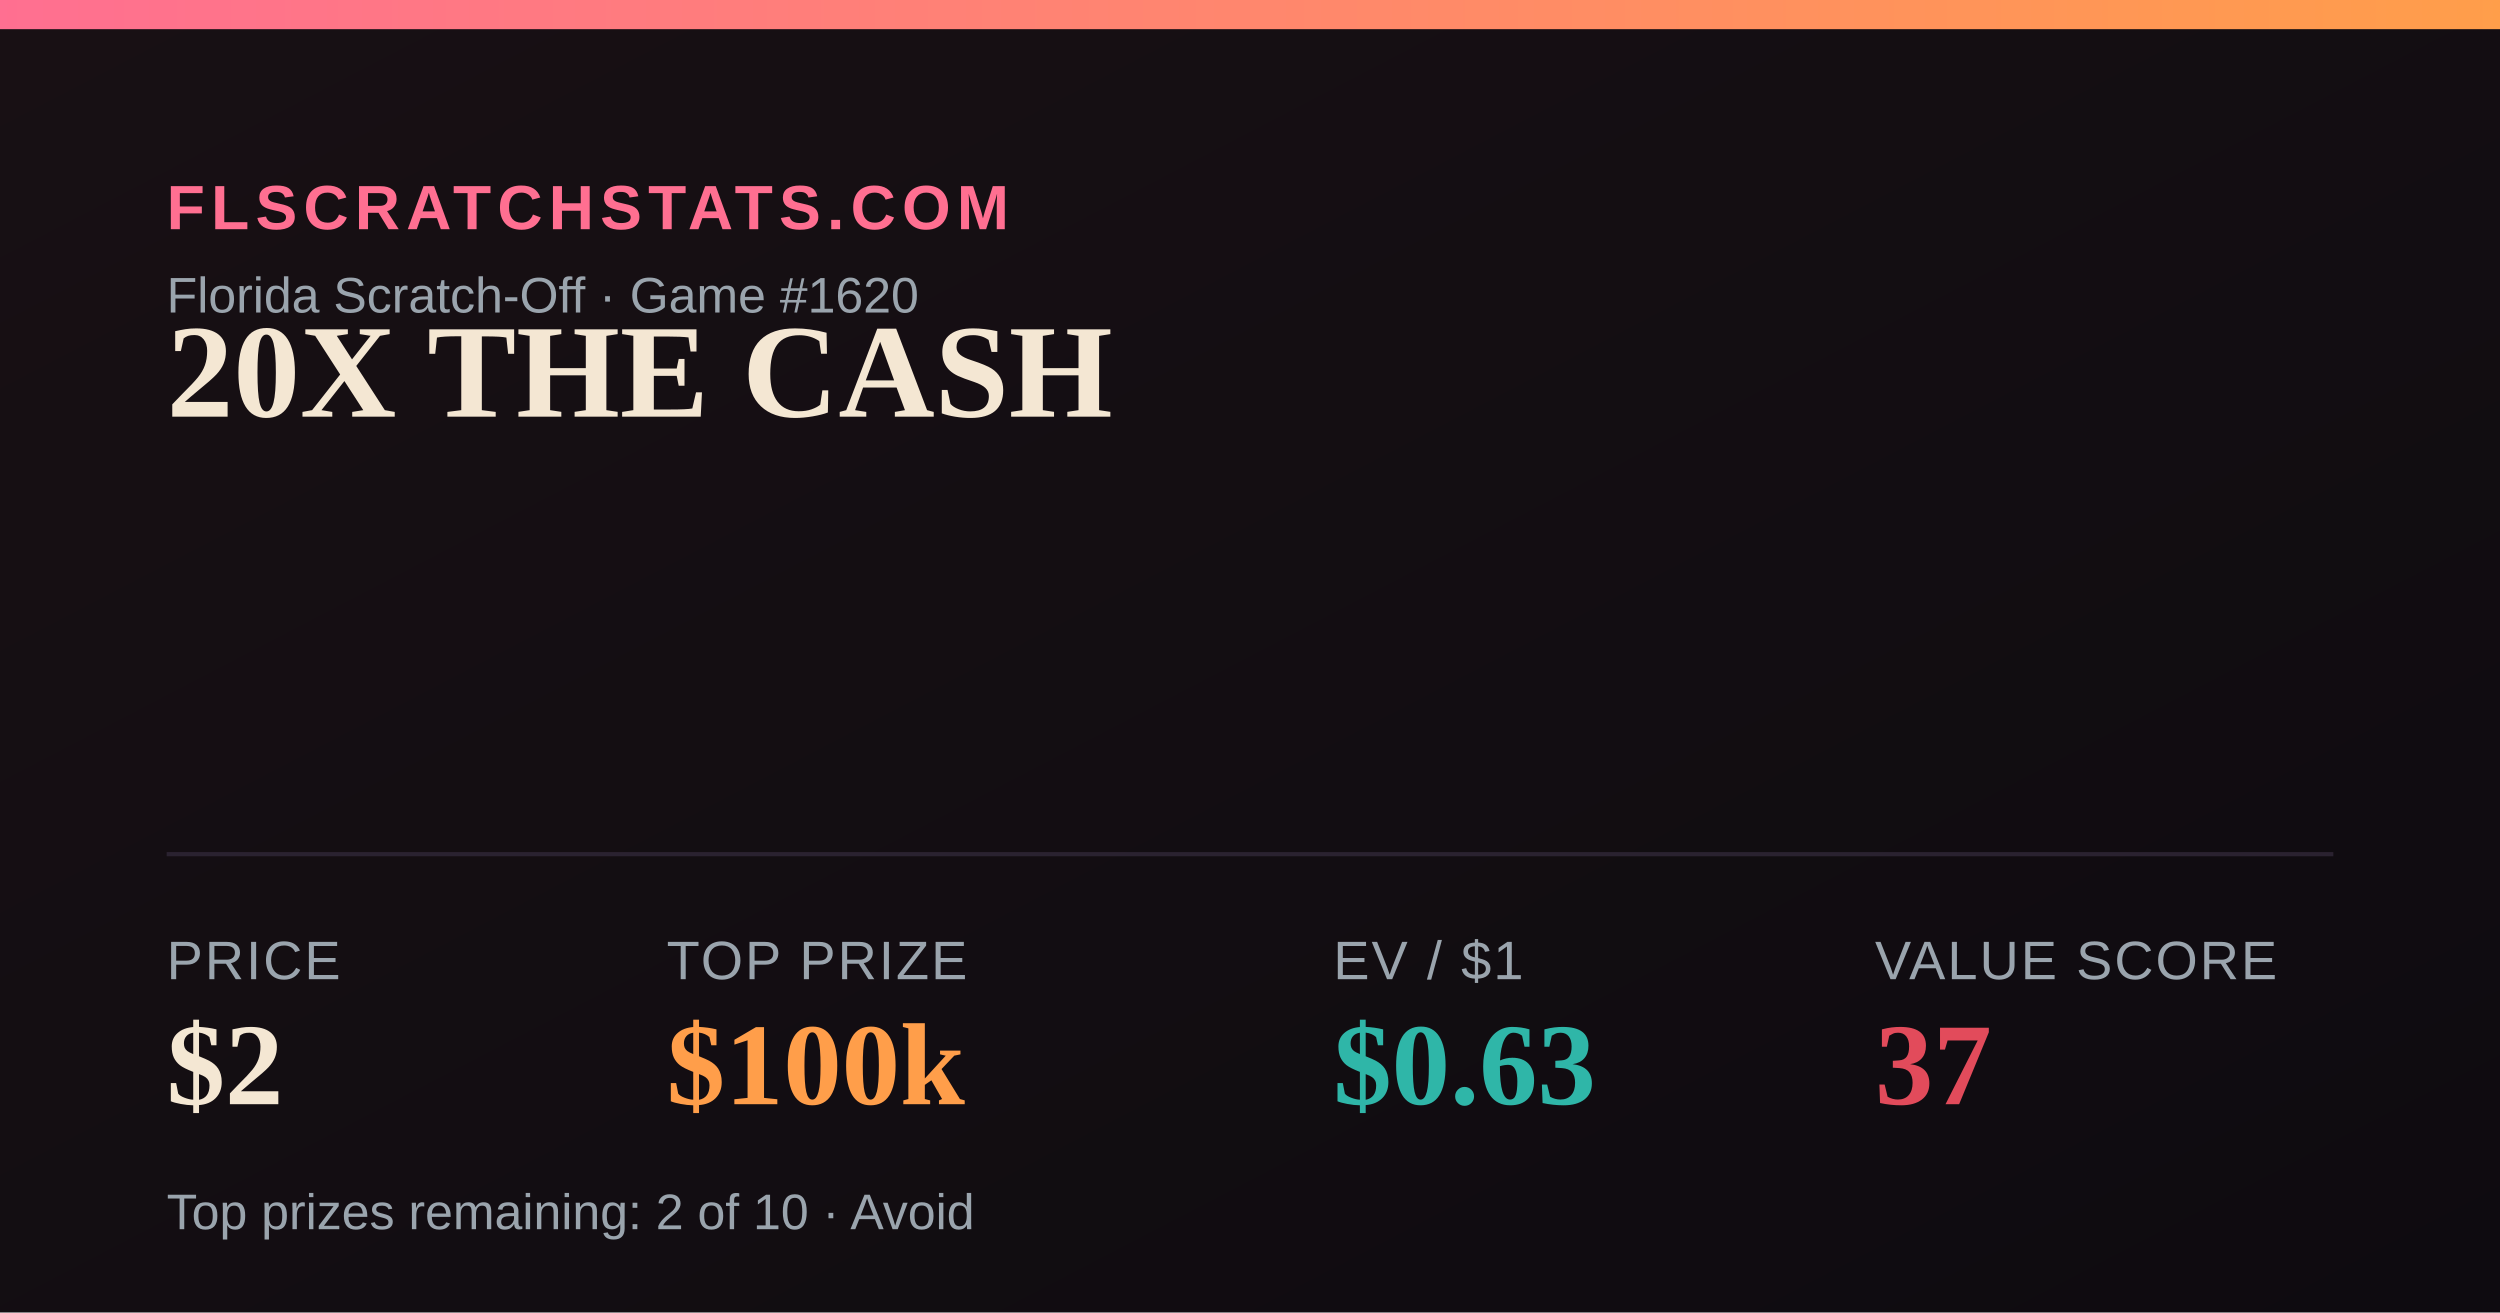
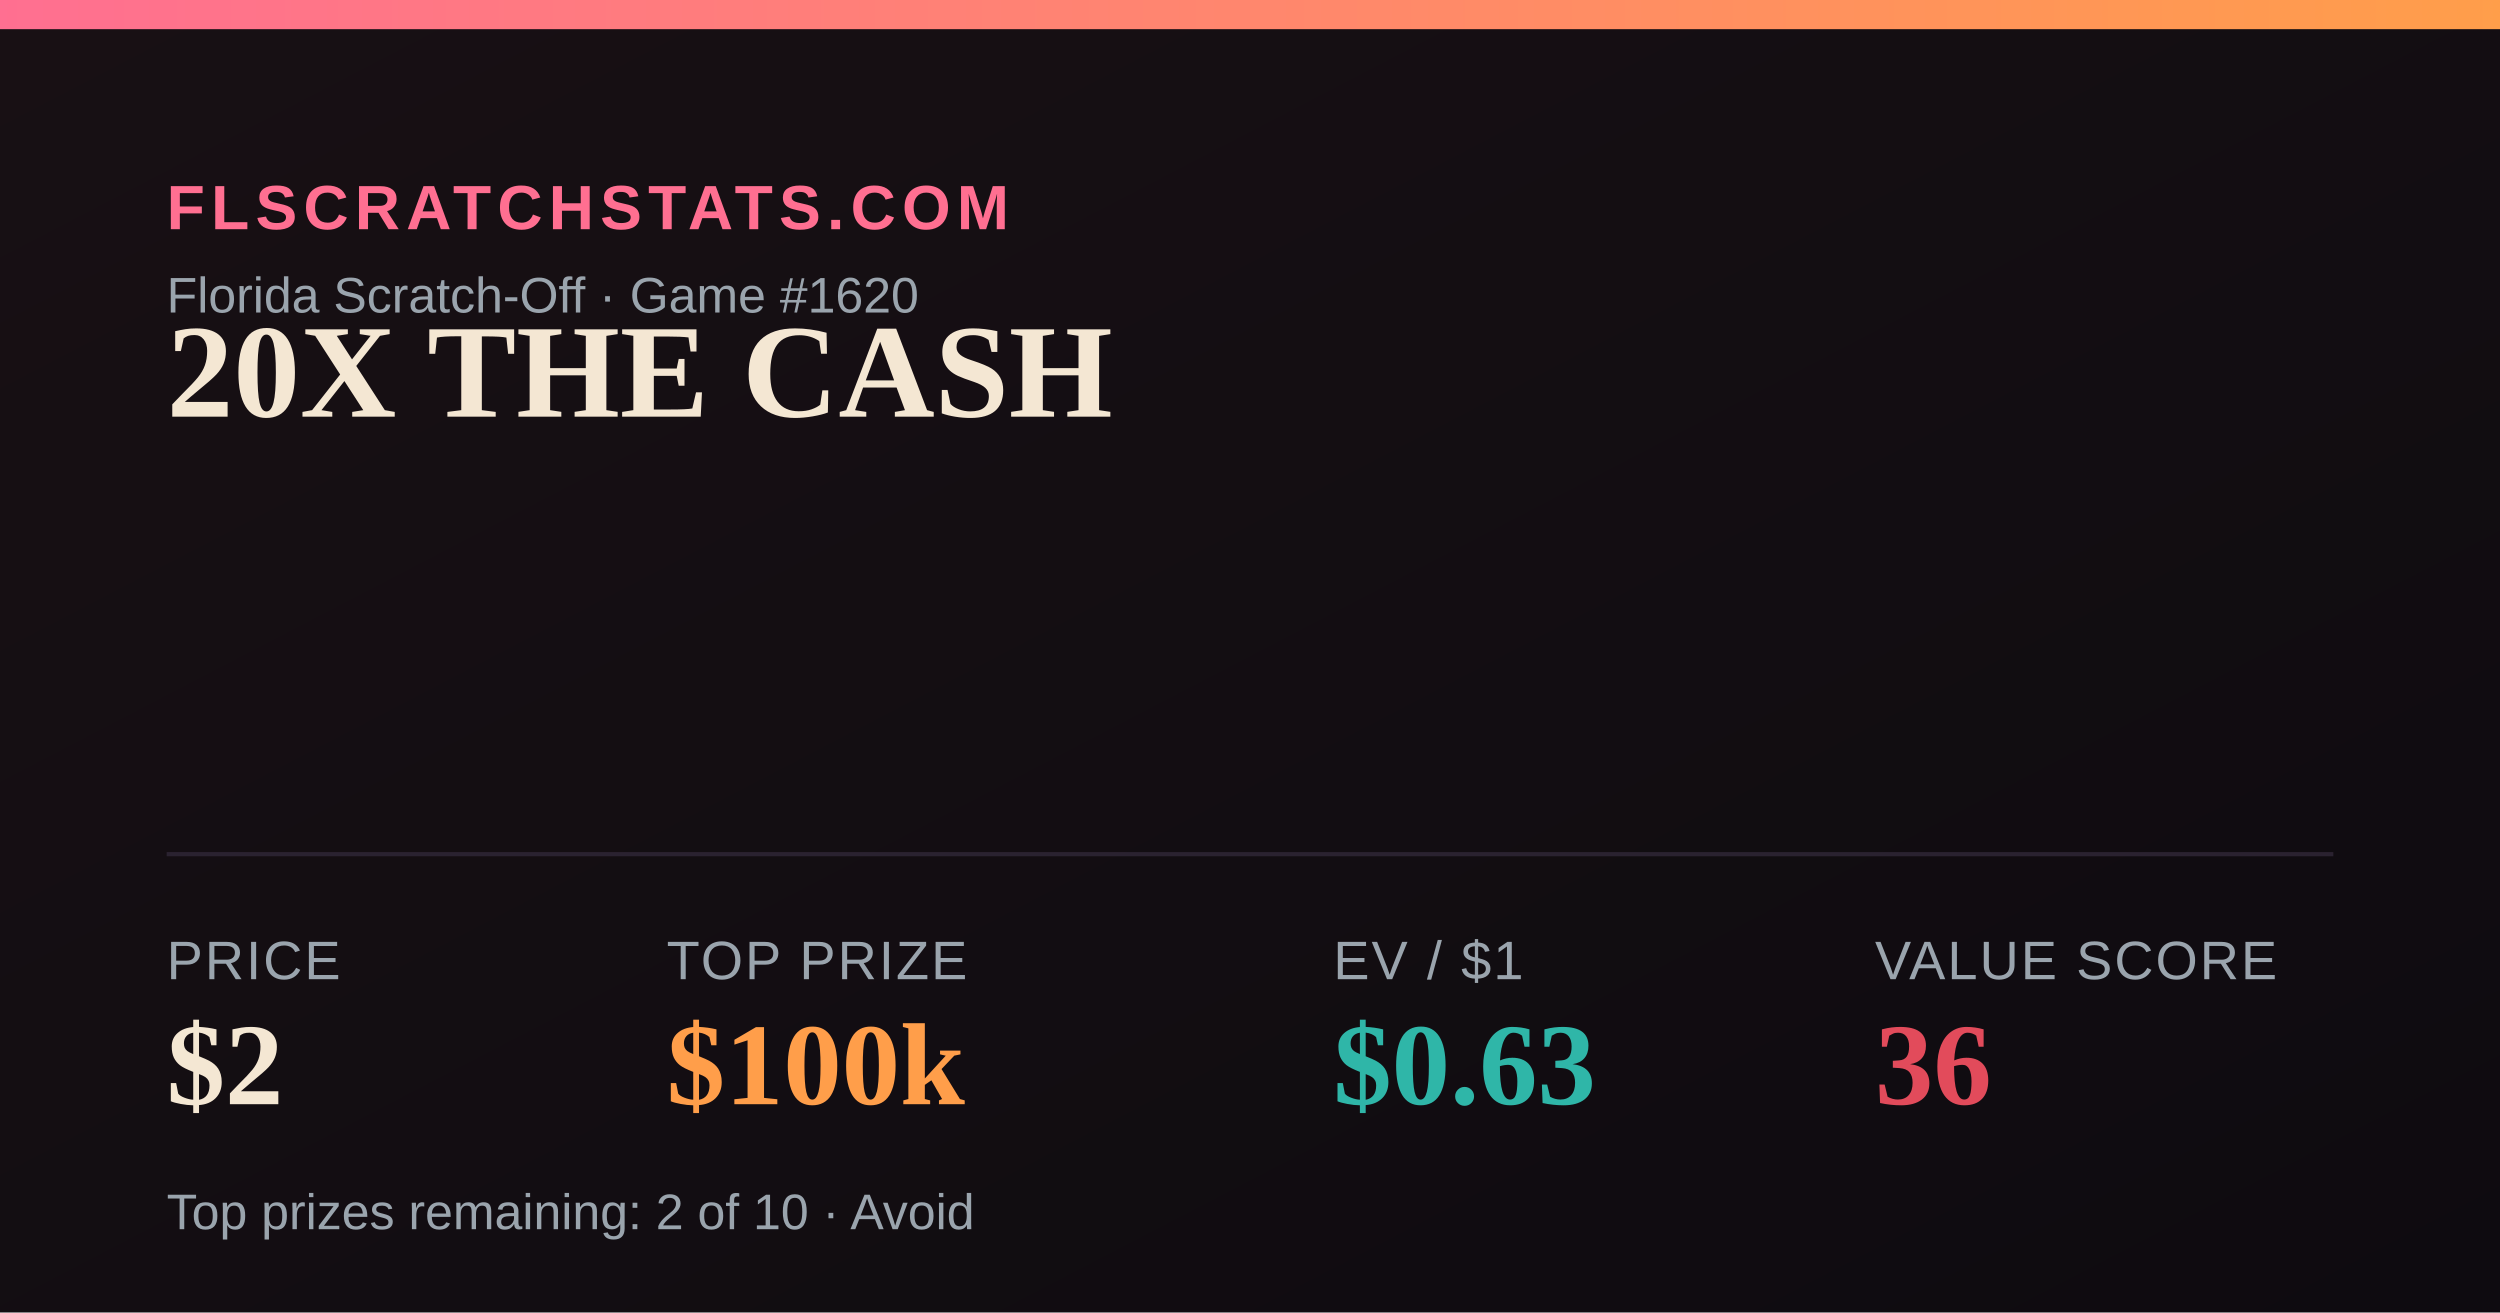
<svg xmlns="http://www.w3.org/2000/svg" width="1200" height="630" viewBox="0 0 1200 630">
  <defs>
    <linearGradient id="bg" x1="0" y1="0" x2="1" y2="1">
      <stop offset="0" stop-color="#181014" />
      <stop offset="1" stop-color="#0e0b10" />
    </linearGradient>
    <linearGradient id="accent" x1="0" y1="0" x2="1" y2="0">
      <stop offset="0" stop-color="#FF6F91" />
      <stop offset="1" stop-color="#FF9E4A" />
    </linearGradient>
  </defs>
  <rect width="1200" height="630" fill="url(#bg)" />
  <rect x="0" y="0" width="1200" height="14" fill="url(#accent)" />
  <text x="80" y="110" font-family="Arial,Helvetica,sans-serif" font-size="30" fill="#FF6F91" letter-spacing="3" font-weight="700">FLSCRATCHSTATS.COM</text>
  <text x="80" y="150" font-family="Arial,Helvetica,sans-serif" font-size="24" fill="#9aa4ad">Florida Scratch-Off · Game #1620</text>
  <text x="80" y="200" font-family="Georgia,'Times New Roman',serif" font-size="64" font-weight="700" fill="#F4E7D3">20X THE CASH</text>
  <line x1="80" y1="410" x2="1120" y2="410" stroke="#2a2230" stroke-width="2" />
  <text x="80" y="470" font-family="Arial,Helvetica,sans-serif" font-size="26" fill="#9aa4ad" letter-spacing="1">PRICE</text>
  <text x="80" y="530" font-family="Georgia,'Times New Roman',serif" font-size="56" font-weight="700" fill="#F4E7D3">$2</text>
  <text x="320" y="470" font-family="Arial,Helvetica,sans-serif" font-size="26" fill="#9aa4ad" letter-spacing="1">TOP PRIZE</text>
  <text x="320" y="530" font-family="Georgia,'Times New Roman',serif" font-size="56" font-weight="700" fill="#FF9E4A">$100k</text>
  <text x="640" y="470" font-family="Arial,Helvetica,sans-serif" font-size="26" fill="#9aa4ad" letter-spacing="1">EV / $1</text>
  <text x="640" y="530" font-family="Georgia,'Times New Roman',serif" font-size="56" font-weight="700" fill="#2FB6A8">$0.63</text>
  <text x="900" y="470" font-family="Arial,Helvetica,sans-serif" font-size="26" fill="#9aa4ad" letter-spacing="1">VALUE SCORE</text>
-   <text x="900" y="530" font-family="Georgia,'Times New Roman',serif" font-size="56" font-weight="700" fill="#E24B5B">37</text>
+   <text x="900" y="530" font-family="Georgia,'Times New Roman',serif" font-size="56" font-weight="700" fill="#E24B5B">36</text>
  <text x="80" y="590" font-family="Arial,Helvetica,sans-serif" font-size="24" fill="#9aa4ad">Top prizes remaining: 2 of 10 · Avoid</text>
</svg>
